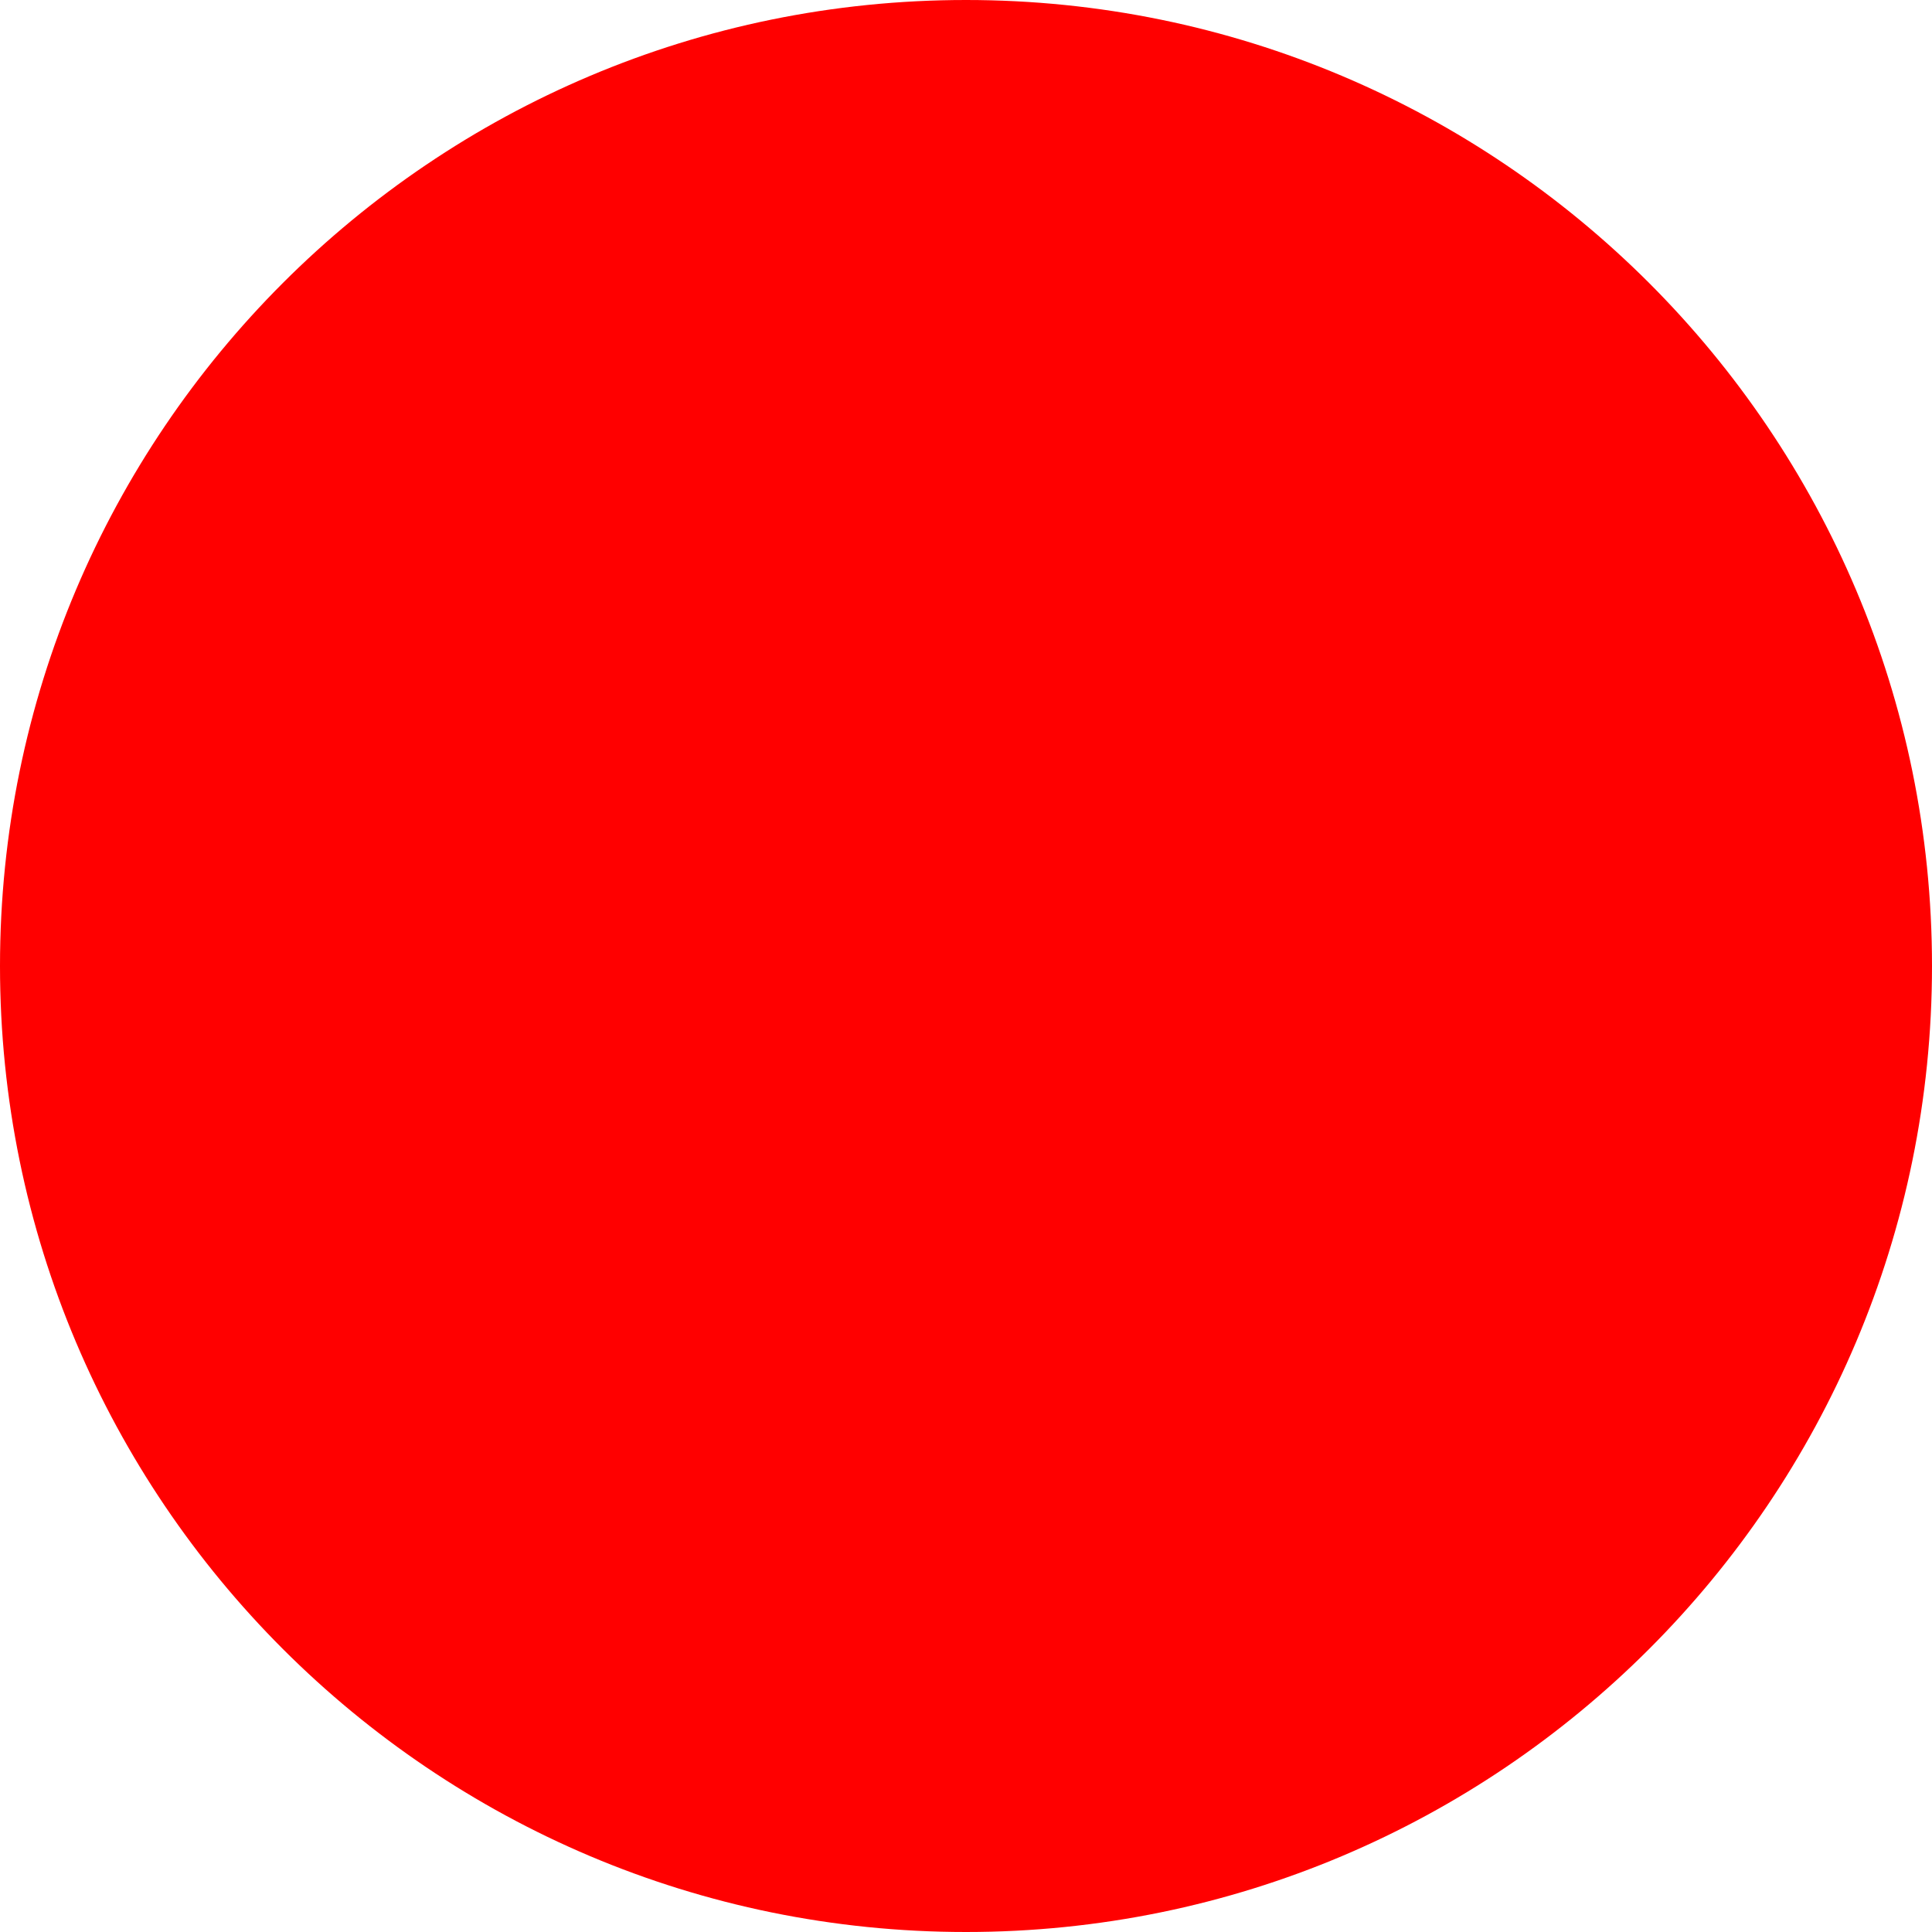
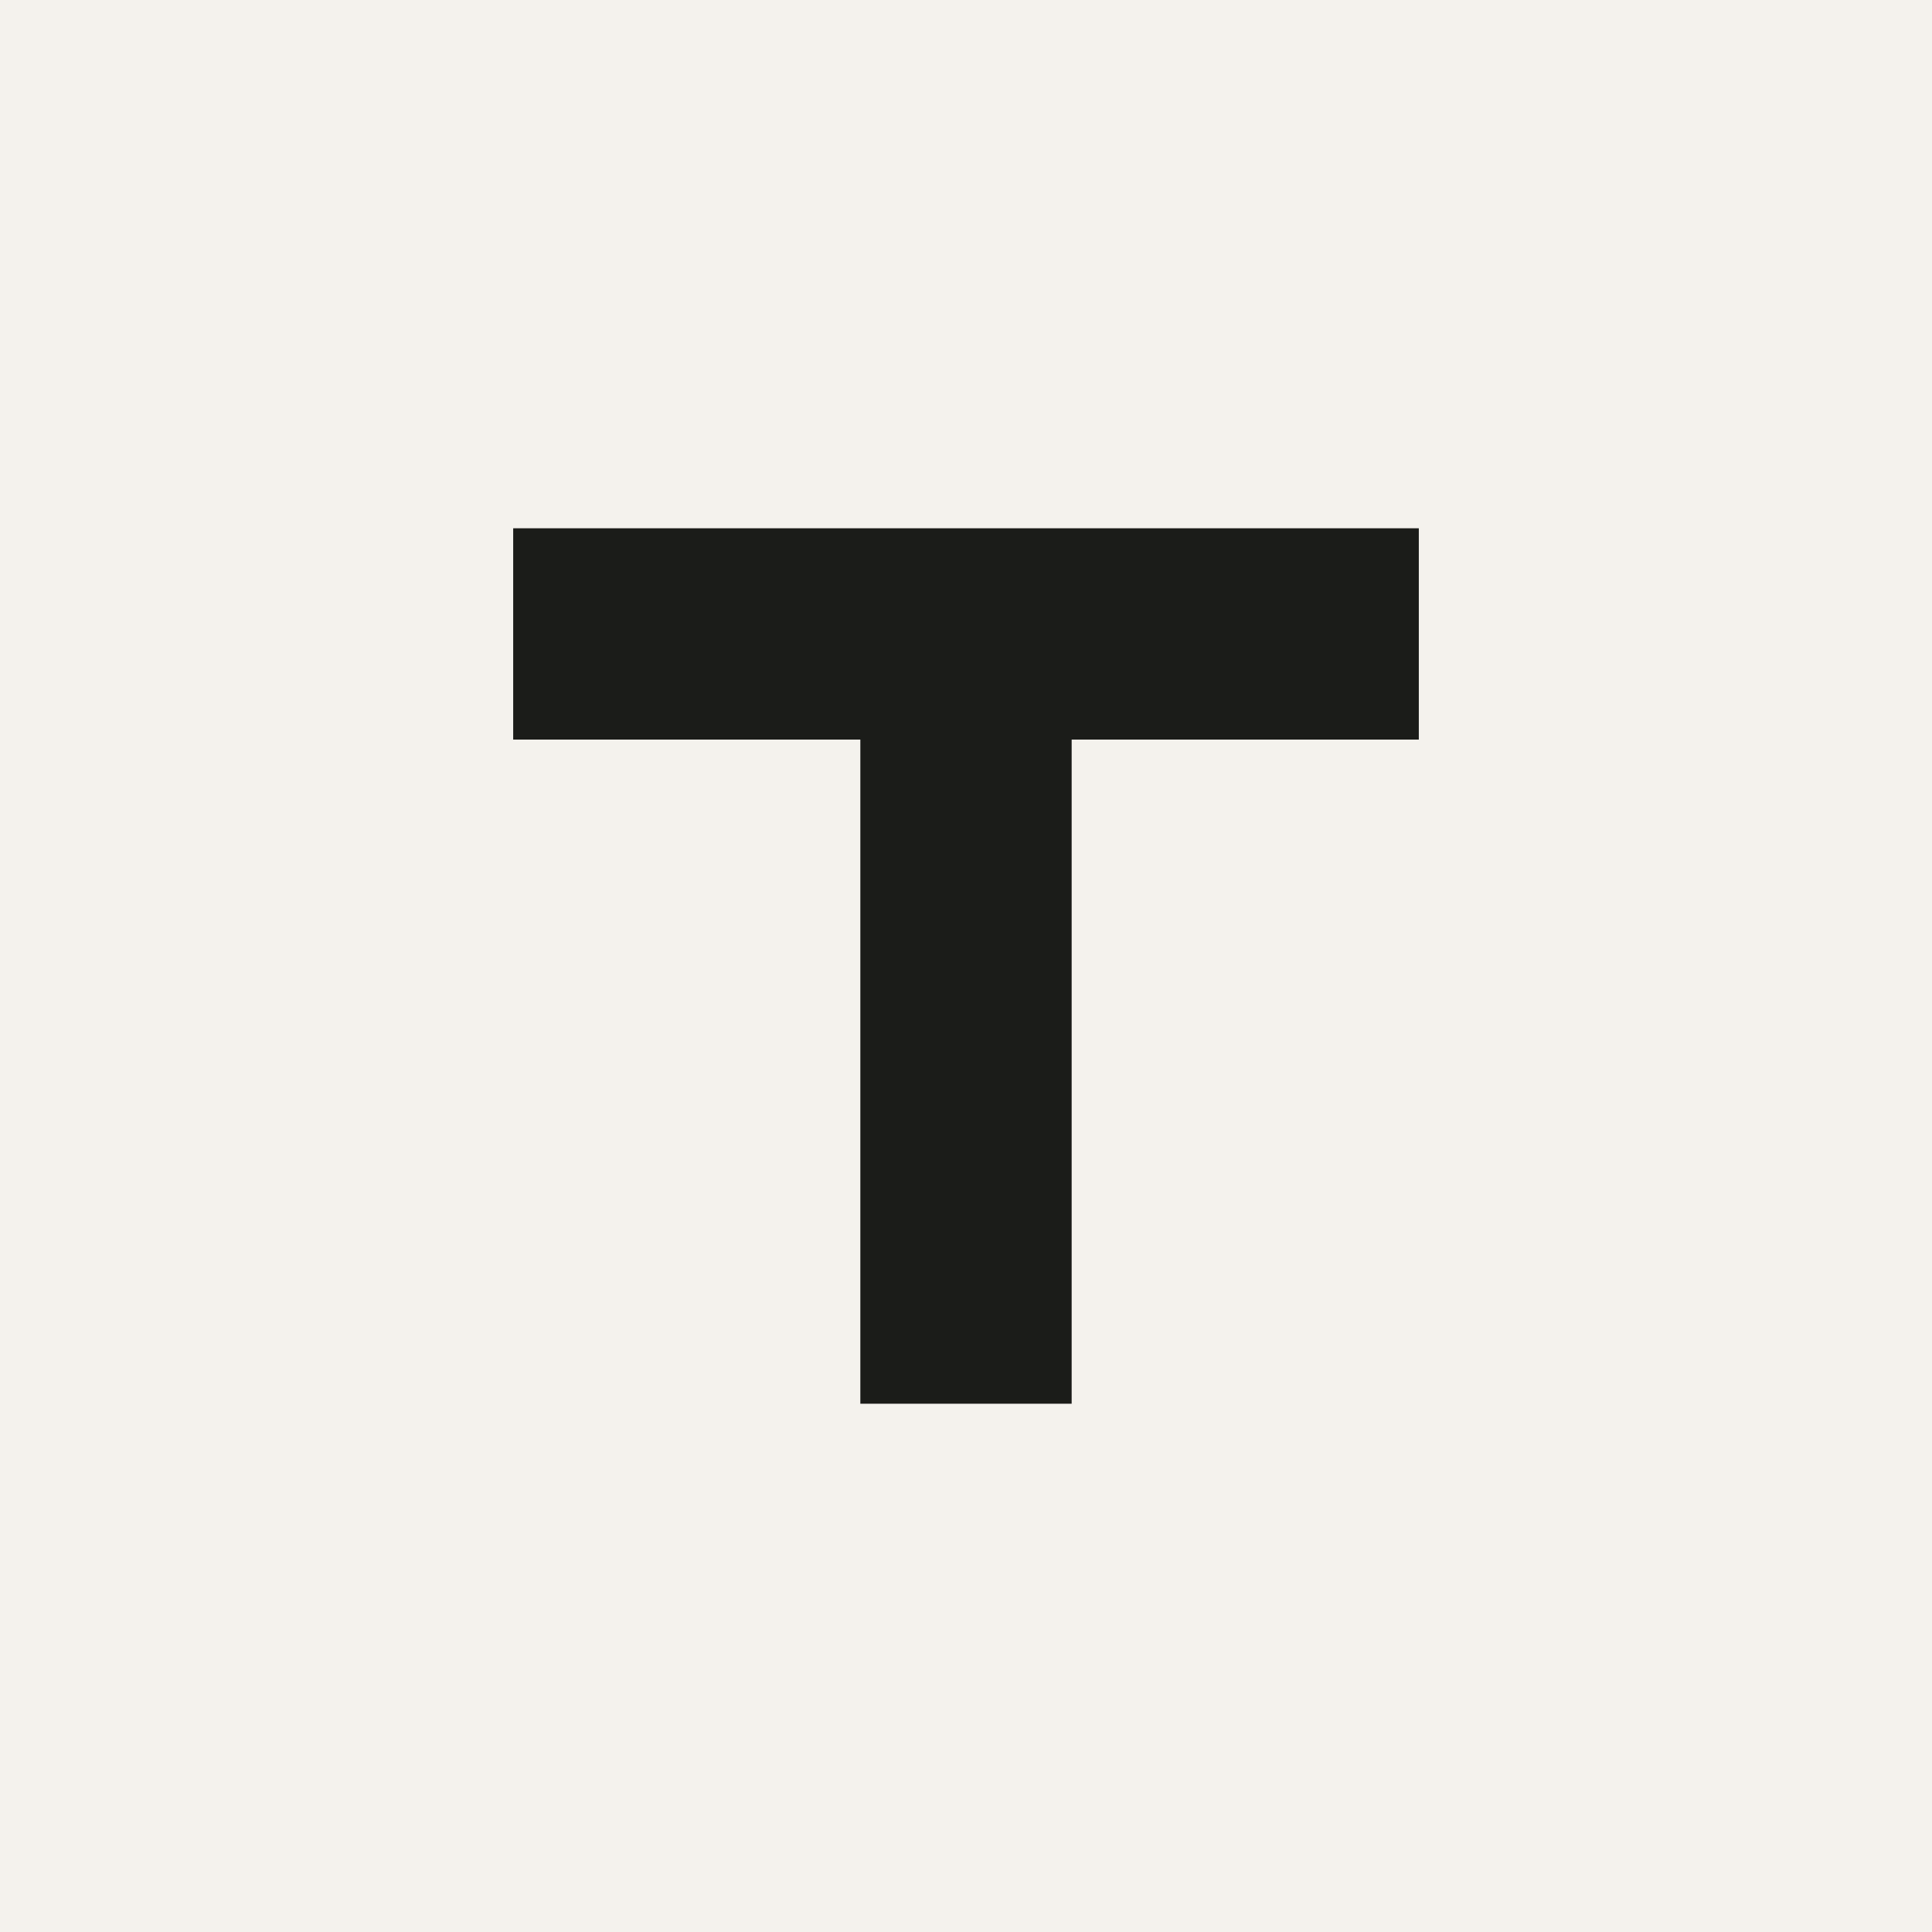
- <svg xmlns="http://www.w3.org/2000/svg" width="512" height="512">
-   <circle cx="256" cy="256" r="256" fill="red" />
+ <svg xmlns="http://www.w3.org/2000/svg" width="512" height="512" viewBox="0 0 512 512">
+   <rect width="512" height="512" fill="#f4f2ed" />
+   <path d="M136 140h240v56h-92v176h-56V196h-92z" fill="#1b1c19" />
</svg>
